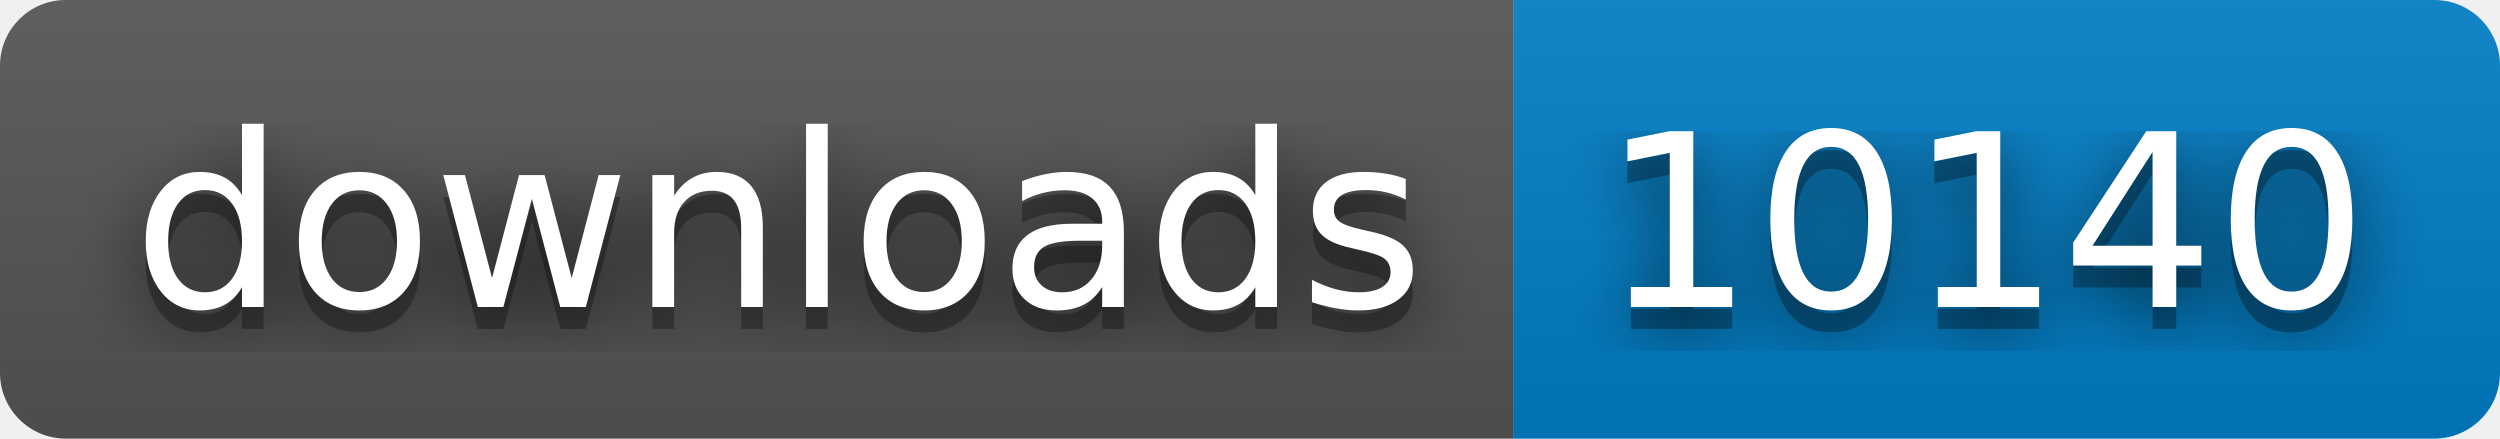
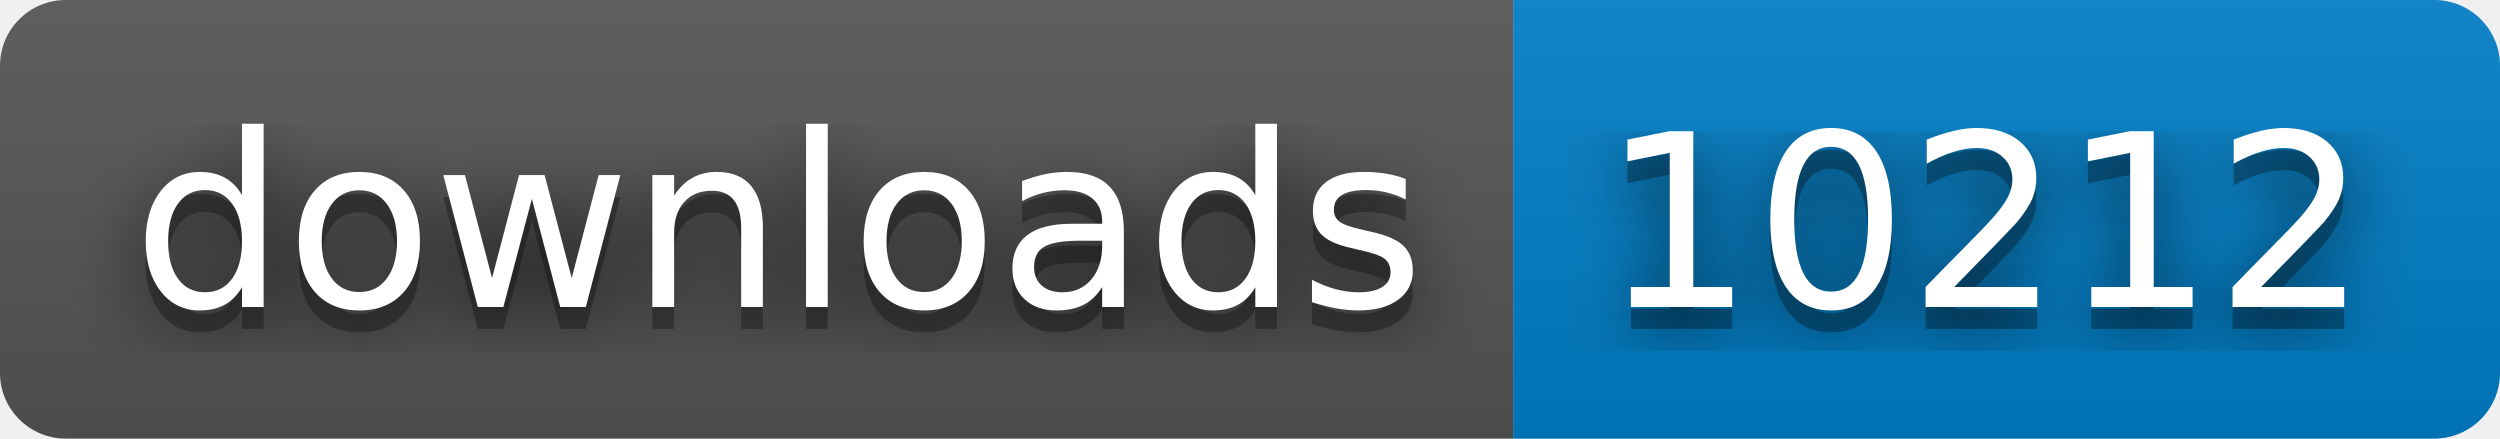
- <svg xmlns="http://www.w3.org/2000/svg" width="114" height="20" role="img" aria-label="downloads: 10140">
+ <svg xmlns="http://www.w3.org/2000/svg" width="114" height="20" role="img" aria-label="downloads: 10212">
  <filter id="blur">
    <feGaussianBlur stdDeviation="16" />
  </filter>
  <linearGradient id="s" x2="0" y2="100%">
    <stop offset="0" stop-color="#bbb" stop-opacity=".1" />
    <stop offset="1" stop-opacity=".1" />
  </linearGradient>
  <clipPath id="r">
    <rect width="114" height="20" rx="3" />
  </clipPath>
  <g clip-path="url(#r)">
    <rect width="69" height="20" fill="#555" />
    <rect x="69" width="45" height="20" fill="#007ec6" />
    <rect width="114" height="20" fill="url(#s)" />
  </g>
  <g fill="#fff" text-anchor="middle" font-family="Verdana,Geneva,DejaVu Sans,sans-serif" text-rendering="geometricPrecision" font-size="110">
    <g transform="scale(.1)">
      <g aria-hidden="true" fill="#010101">
        <text x="355" y="150" fill-opacity=".8" filter="url(#blur)" textLength="590">downloads</text>
        <text x="355" y="150" fill-opacity=".3" textLength="590">downloads</text>
      </g>
      <text x="355" y="140" textLength="590">downloads</text>
    </g>
    <g transform="scale(.1)">
      <g aria-hidden="true" fill="#010101">
-         <text x="905" y="150" fill-opacity=".8" filter="url(#blur)" textLength="350">10140</text>
-         <text x="905" y="150" fill-opacity=".3" textLength="350">10140</text>
+         <text x="905" y="150" fill-opacity=".8" filter="url(#blur)" textLength="350">10212</text>
+         <text x="905" y="150" fill-opacity=".3" textLength="350">10212</text>
      </g>
-       <text x="905" y="140" textLength="350">10140</text>
+       <text x="905" y="140" textLength="350">10212</text>
    </g>
  </g>
</svg>
